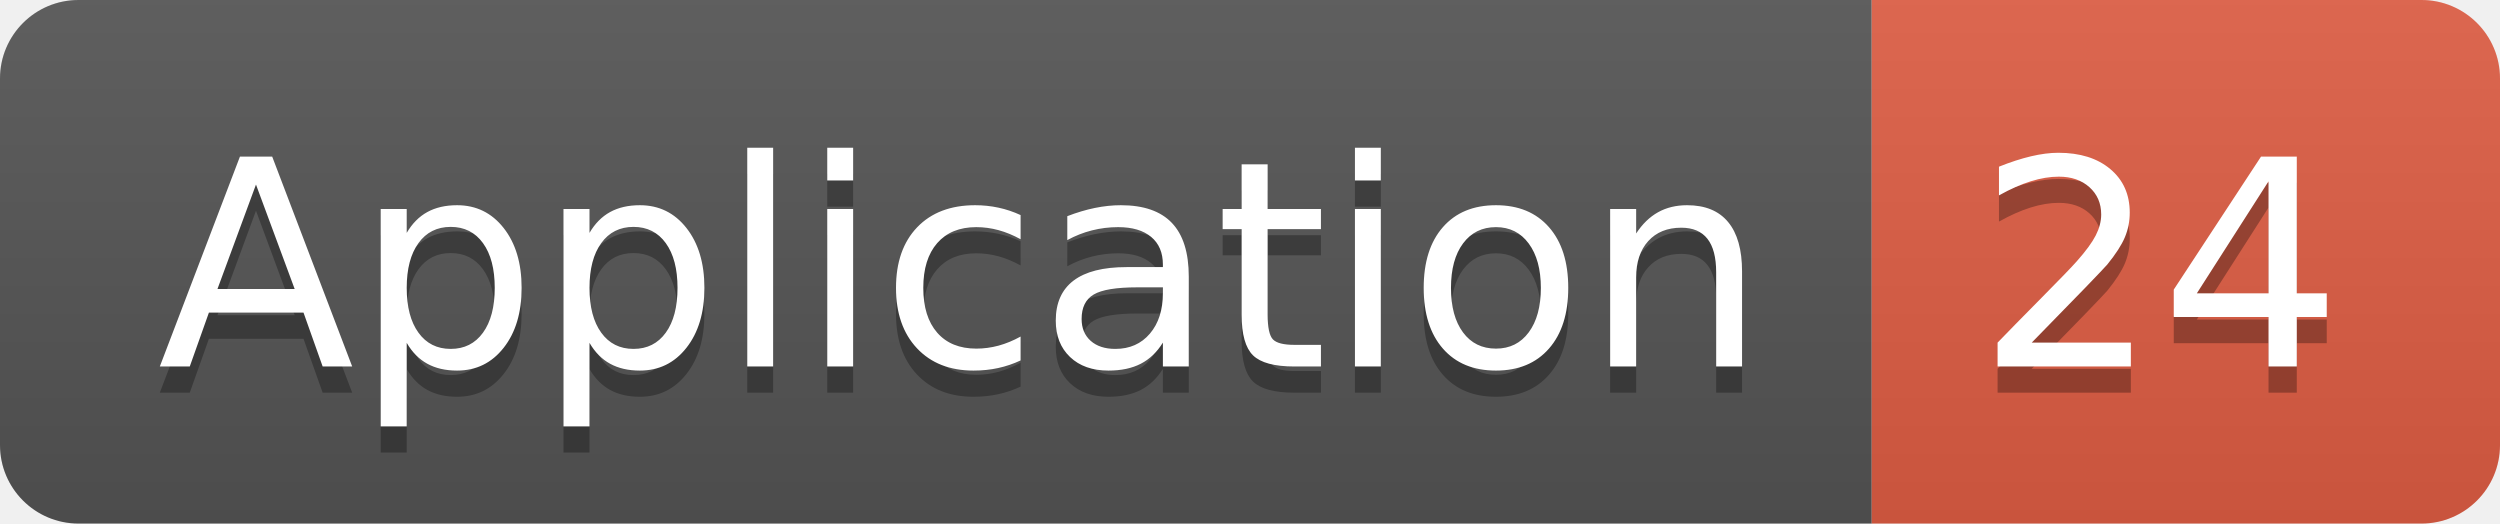
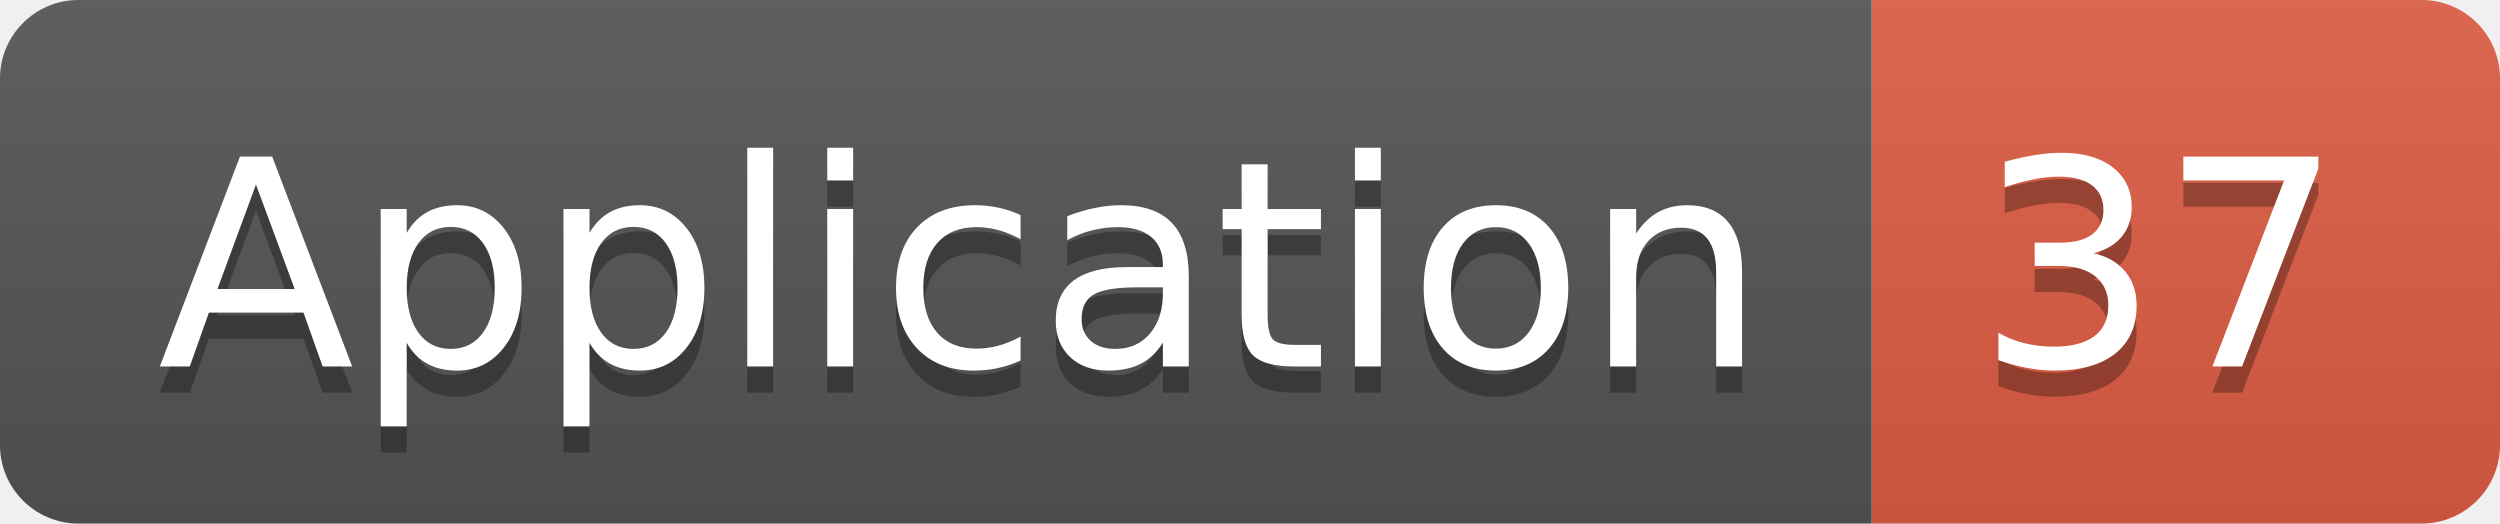
<svg xmlns="http://www.w3.org/2000/svg" width="95.5" height="20">
  <linearGradient id="smooth" x2="0" y2="100%">
    <stop offset="0" stop-color="#bbb" stop-opacity=".1" />
    <stop offset="1" stop-opacity=".1" />
  </linearGradient>
  <clipPath id="round">
    <rect width="95.5" height="20" rx="3" fill="#fff" />
  </clipPath>
  <g clip-path="url(#round)">
    <rect width="71.5" height="20" fill="#555" />
    <rect x="71.5" width="24.0" height="20" fill="#e05d44" />
    <rect width="95.5" height="20" fill="url(#smooth)" />
  </g>
  <g fill="#fff" text-anchor="middle" font-family="DejaVu Sans,Verdana,Geneva,sans-serif" font-size="110">
    <text x="367.5" y="150" fill="#010101" fill-opacity=".3" transform="scale(0.1)" textLength="615.0" lengthAdjust="spacing">Application</text>
    <text x="367.5" y="140" transform="scale(0.1)" textLength="615.0" lengthAdjust="spacing">Application</text>
-     <text x="825.0" y="150" fill="#010101" fill-opacity=".3" transform="scale(0.1)" textLength="140.0" lengthAdjust="spacing">24</text>
-     <text x="825.0" y="140" transform="scale(0.1)" textLength="140.0" lengthAdjust="spacing">24</text>
+     <text x="825.0" y="150" fill="#010101" fill-opacity=".3" transform="scale(0.1)" textLength="140.0" lengthAdjust="spacing">37</text>
+     <text x="825.0" y="140" transform="scale(0.1)" textLength="140.0" lengthAdjust="spacing">37</text>
  </g>
</svg>
